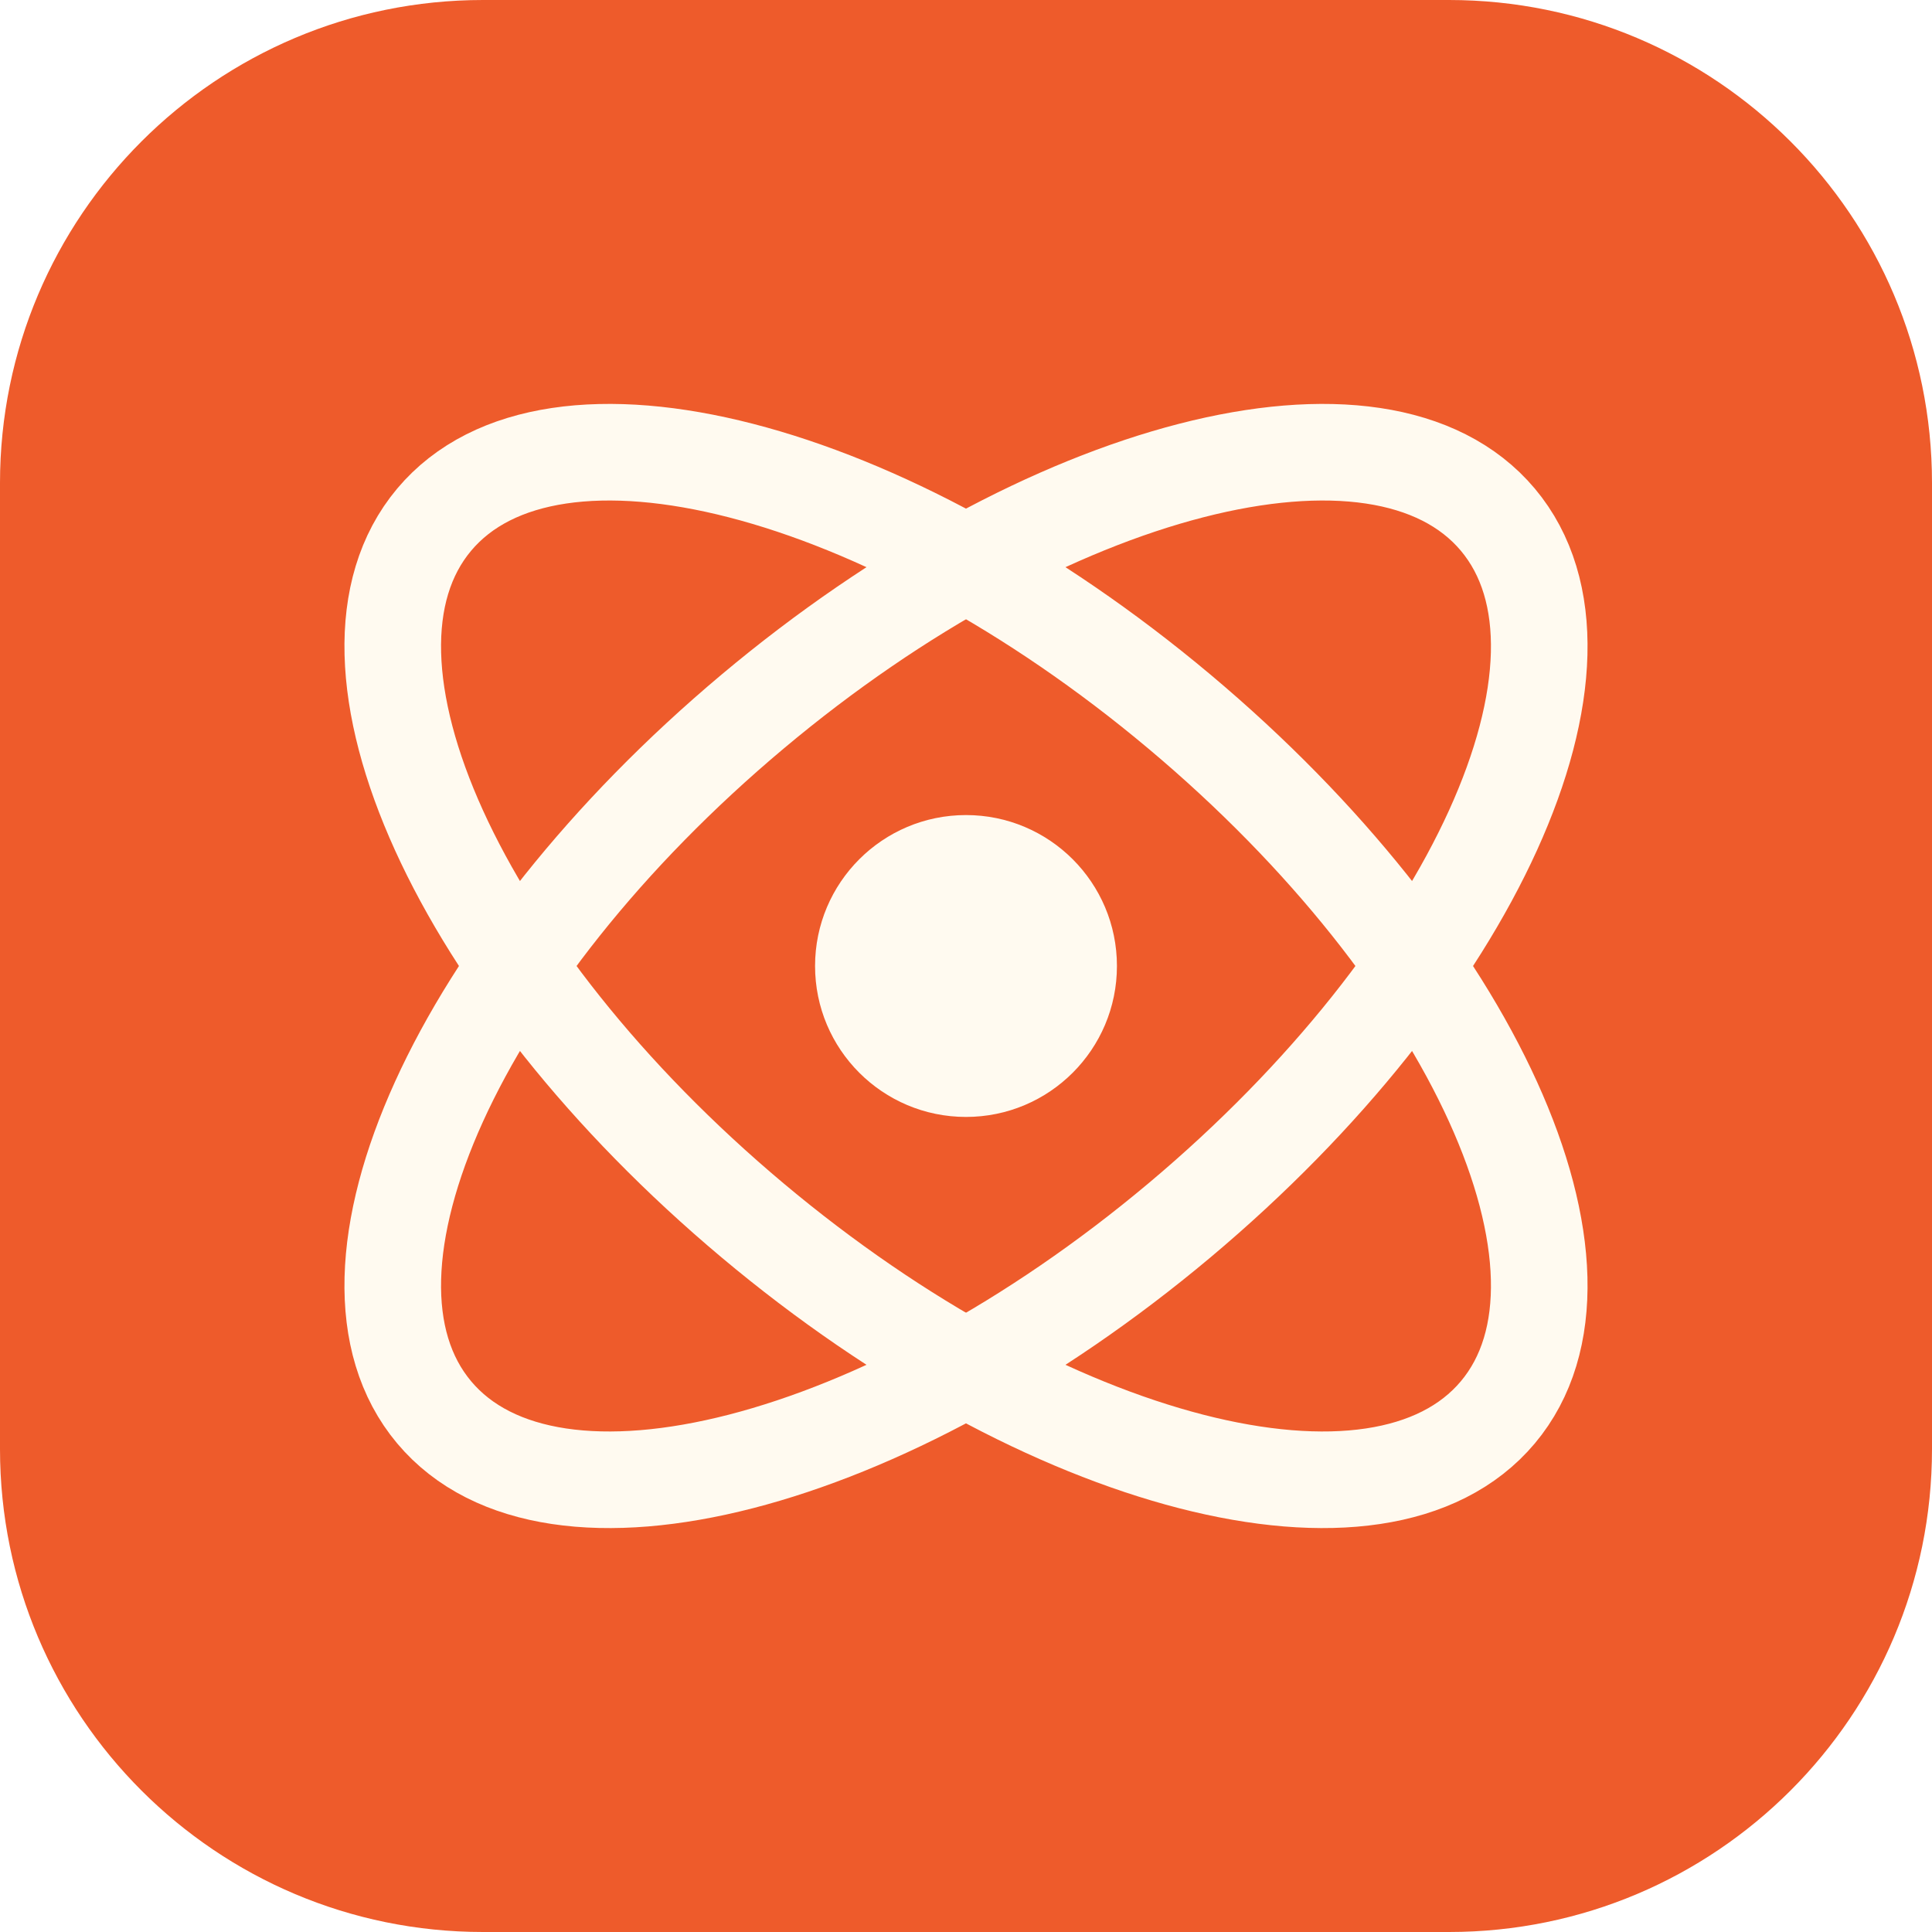
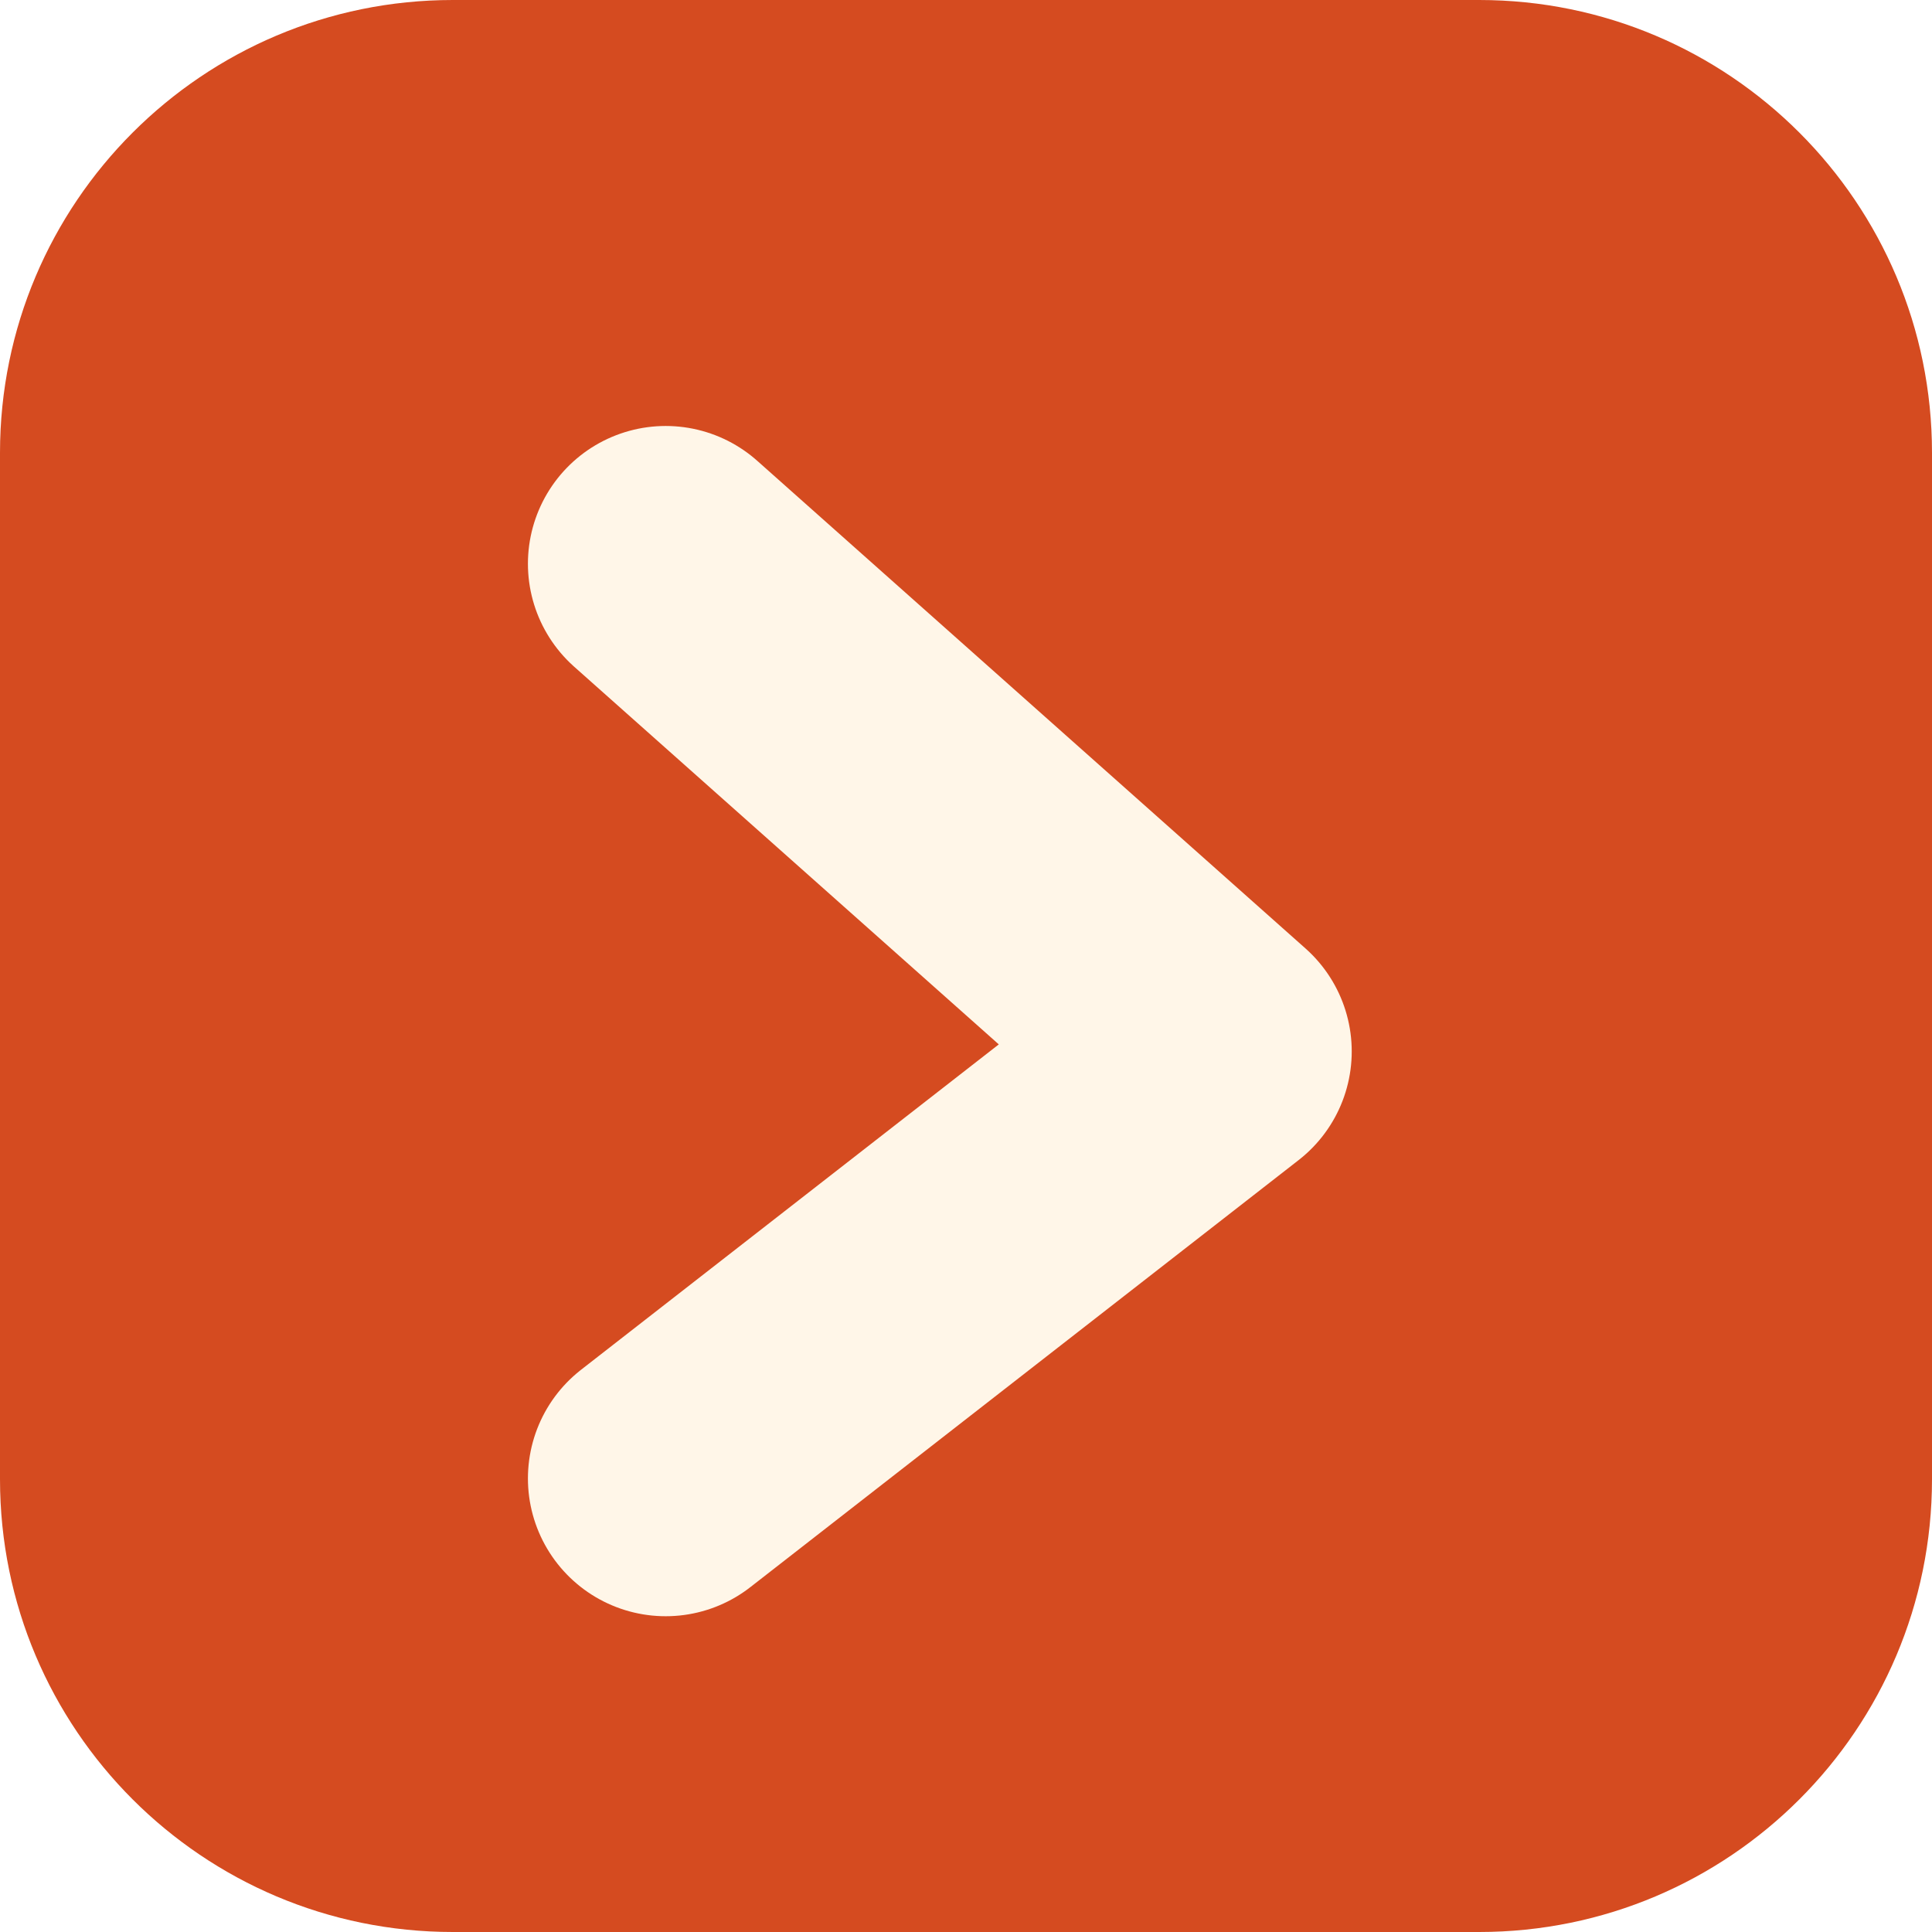
<svg xmlns="http://www.w3.org/2000/svg" viewBox="0 0 64 64">
-   <rect width="64" height="64" rx="16" fill="#ee5b2b" />
-   <g fill="none" stroke="#fffaf0" stroke-width="3.2">
-     <ellipse cx="32" cy="32" rx="23" ry="11" transform="rotate(-40 32 32)" />
-     <ellipse cx="32" cy="32" rx="23" ry="11" transform="rotate(40 32 32)" />
-   </g>
-   <circle cx="32" cy="32" r="5" fill="#fffaf0" />
+   <rect width="64" height="64" rx="15" fill="#d54b20" />
+   <svg x="9" y="9" width="46" height="46" viewBox="260 260 504 504" fill="none">
+     <path d="M403 366 L602 543 L403 698" stroke="#fff6e8" stroke-width="100" stroke-linecap="round" stroke-linejoin="round" />
+   </svg>
</svg>
